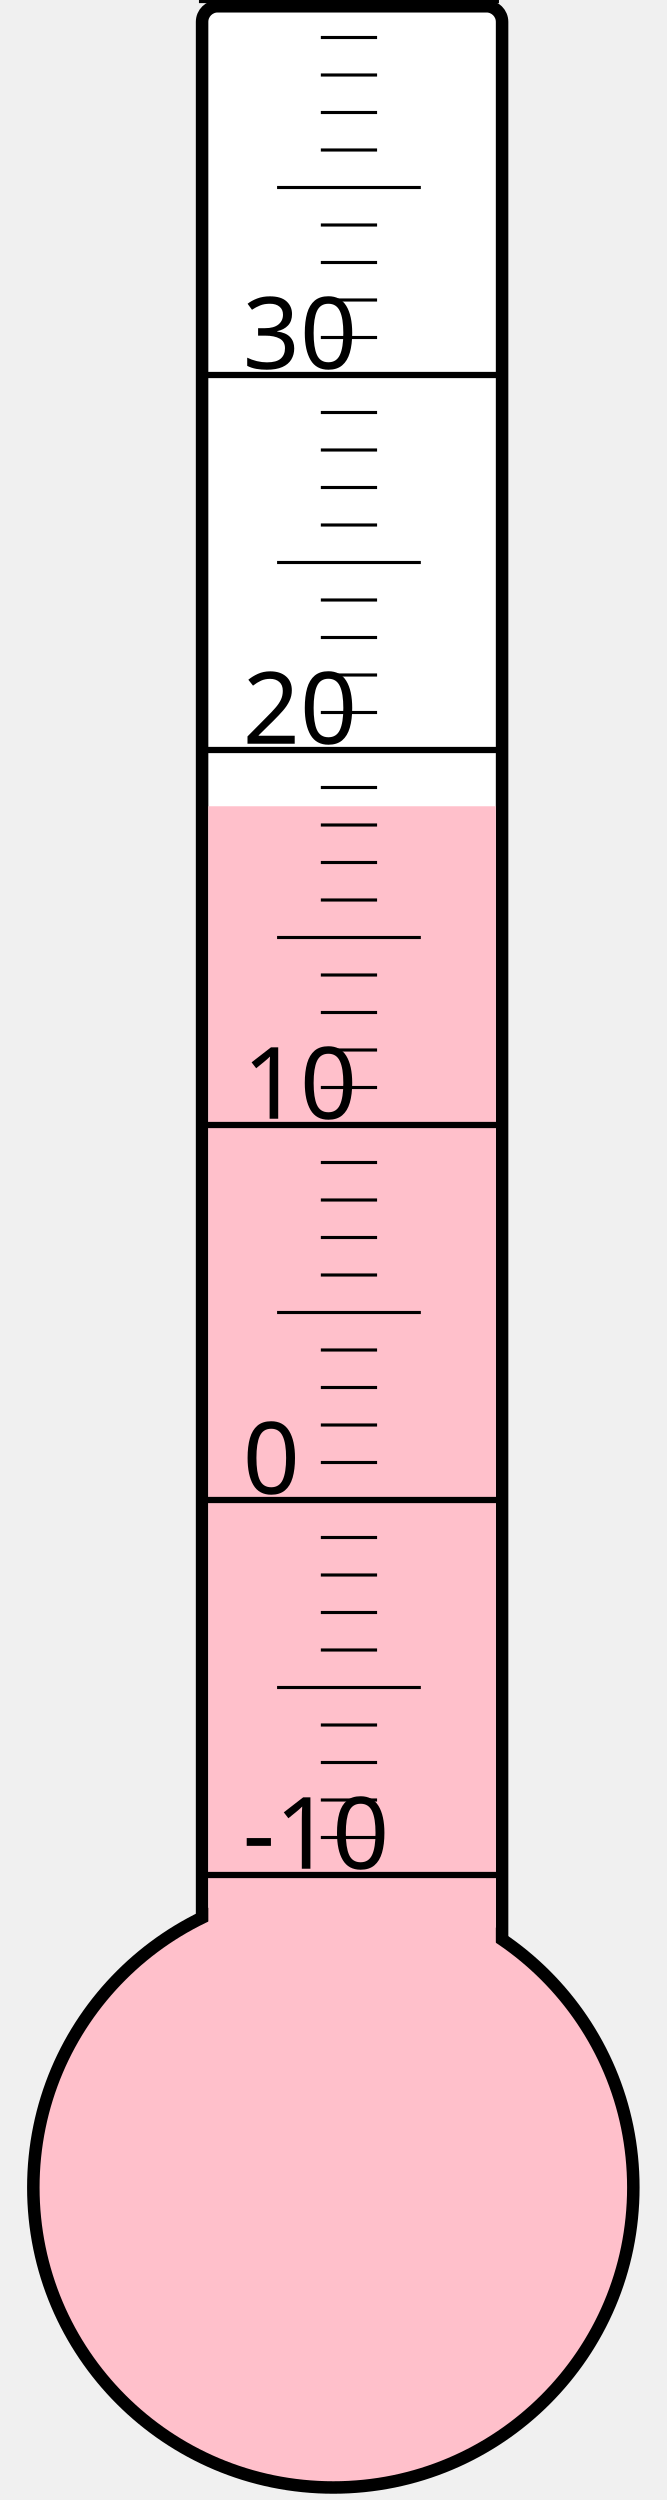
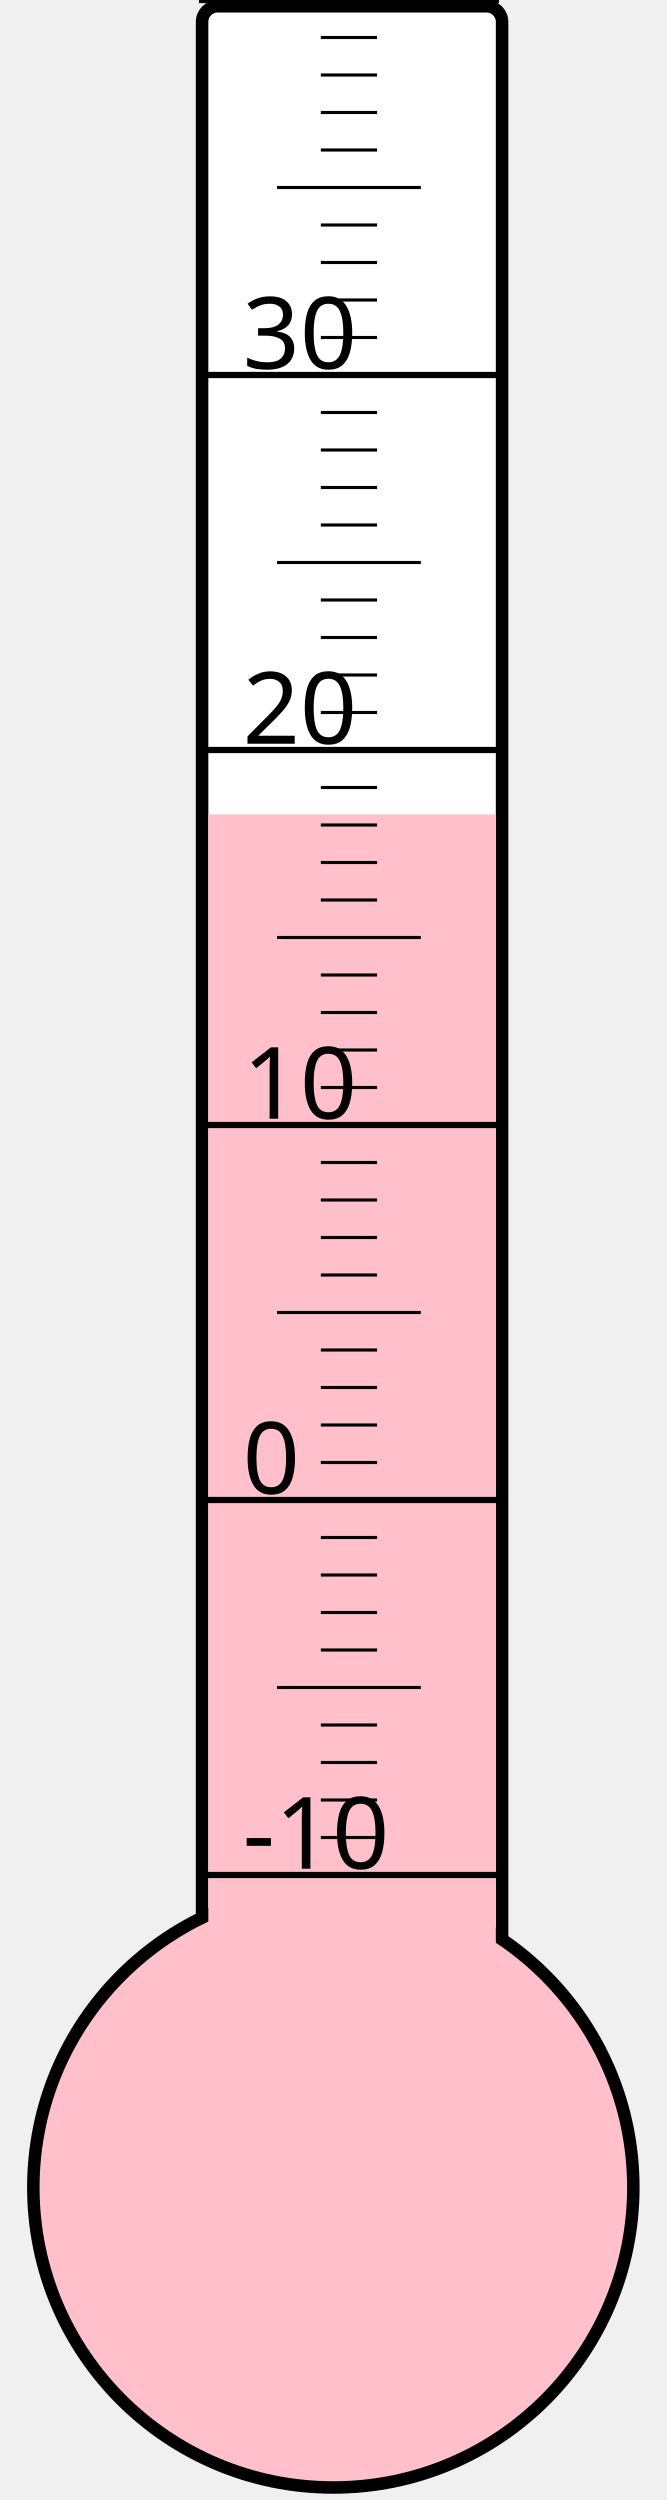
<svg xmlns="http://www.w3.org/2000/svg" width="40px" height="150px" viewBox="0 0 200 800">
  <rect width="200" height="800" x="0" y="0" style="fill: #ffffeb; fill-opacity: 0;" />
  <rect width="96" height="680" x="58" y="2" rx="5" ry="5" style="fill: white; fill-opacity: 1; stroke: black; stroke-width: 4;" />
  <circle cx="100" cy="700" r="96" style="fill: pink; stroke: black; stroke-width: 4;" />
-   <rect width="92" height="442.0" x="60" y="258.0" style="fill: pink; fill-opacity: 1; stroke-width: 0;" />
+   <rect width="92" height="439.375" x="60" y="260.625" style="fill: pink; fill-opacity: 1; stroke-width: 0;" />
  <text x="71" y="598" style="font-family: sans-serif; font-size: 24pt;">-10</text>
  <text x="71" y="478" style="font-family: sans-serif; font-size: 24pt;">0</text>
  <text x="71" y="358" style="font-family: sans-serif; font-size: 24pt;">10</text>
  <text x="71" y="238" style="font-family: sans-serif; font-size: 24pt;">20</text>
  <text x="71" y="118" style="font-family: sans-serif; font-size: 24pt;">30</text>
  <g style="stroke: black;">
    <line x1="57" y1="600" x2="153" y2="600" style="stroke-width: 2;" />
    <line x1="96" y1="588" x2="114" y2="588" style="stroke-width: 1;" />
    <line x1="96" y1="576" x2="114" y2="576" style="stroke-width: 1;" />
    <line x1="96" y1="564" x2="114" y2="564" style="stroke-width: 1;" />
    <line x1="96" y1="552" x2="114" y2="552" style="stroke-width: 1;" />
    <line x1="82" y1="540" x2="128" y2="540" style="stroke-width: 1;" />
    <line x1="96" y1="528" x2="114" y2="528" style="stroke-width: 1;" />
    <line x1="96" y1="516" x2="114" y2="516" style="stroke-width: 1;" />
    <line x1="96" y1="504" x2="114" y2="504" style="stroke-width: 1;" />
    <line x1="96" y1="492" x2="114" y2="492" style="stroke-width: 1;" />
    <line x1="57" y1="480" x2="153" y2="480" style="stroke-width: 2;" />
    <line x1="96" y1="468" x2="114" y2="468" style="stroke-width: 1;" />
    <line x1="96" y1="456" x2="114" y2="456" style="stroke-width: 1;" />
    <line x1="96" y1="444" x2="114" y2="444" style="stroke-width: 1;" />
    <line x1="96" y1="432" x2="114" y2="432" style="stroke-width: 1;" />
    <line x1="82" y1="420" x2="128" y2="420" style="stroke-width: 1;" />
    <line x1="96" y1="408" x2="114" y2="408" style="stroke-width: 1;" />
    <line x1="96" y1="396" x2="114" y2="396" style="stroke-width: 1;" />
    <line x1="96" y1="384" x2="114" y2="384" style="stroke-width: 1;" />
    <line x1="96" y1="372" x2="114" y2="372" style="stroke-width: 1;" />
    <line x1="57" y1="360" x2="153" y2="360" style="stroke-width: 2;" />
    <line x1="96" y1="348" x2="114" y2="348" style="stroke-width: 1;" />
    <line x1="96" y1="336" x2="114" y2="336" style="stroke-width: 1;" />
    <line x1="96" y1="324" x2="114" y2="324" style="stroke-width: 1;" />
    <line x1="96" y1="312" x2="114" y2="312" style="stroke-width: 1;" />
    <line x1="82" y1="300" x2="128" y2="300" style="stroke-width: 1;" />
    <line x1="96" y1="288" x2="114" y2="288" style="stroke-width: 1;" />
    <line x1="96" y1="276" x2="114" y2="276" style="stroke-width: 1;" />
    <line x1="96" y1="264" x2="114" y2="264" style="stroke-width: 1;" />
    <line x1="96" y1="252" x2="114" y2="252" style="stroke-width: 1;" />
    <line x1="57" y1="240" x2="153" y2="240" style="stroke-width: 2;" />
    <line x1="96" y1="228" x2="114" y2="228" style="stroke-width: 1;" />
    <line x1="96" y1="216" x2="114" y2="216" style="stroke-width: 1;" />
    <line x1="96" y1="204" x2="114" y2="204" style="stroke-width: 1;" />
    <line x1="96" y1="192" x2="114" y2="192" style="stroke-width: 1;" />
    <line x1="82" y1="180" x2="128" y2="180" style="stroke-width: 1;" />
    <line x1="96" y1="168" x2="114" y2="168" style="stroke-width: 1;" />
    <line x1="96" y1="156" x2="114" y2="156" style="stroke-width: 1;" />
    <line x1="96" y1="144" x2="114" y2="144" style="stroke-width: 1;" />
    <line x1="96" y1="132" x2="114" y2="132" style="stroke-width: 1;" />
    <line x1="57" y1="120" x2="153" y2="120" style="stroke-width: 2;" />
    <line x1="96" y1="108" x2="114" y2="108" style="stroke-width: 1;" />
    <line x1="96" y1="96" x2="114" y2="96" style="stroke-width: 1;" />
    <line x1="96" y1="84" x2="114" y2="84" style="stroke-width: 1;" />
    <line x1="96" y1="72" x2="114" y2="72" style="stroke-width: 1;" />
    <line x1="82" y1="60" x2="128" y2="60" style="stroke-width: 1;" />
    <line x1="96" y1="48" x2="114" y2="48" style="stroke-width: 1;" />
    <line x1="96" y1="36" x2="114" y2="36" style="stroke-width: 1;" />
    <line x1="96" y1="24" x2="114" y2="24" style="stroke-width: 1;" />
    <line x1="96" y1="12" x2="114" y2="12" style="stroke-width: 1;" />
    <line x1="57" y1="0" x2="153" y2="0" style="stroke-width: 2;" />
  </g>
</svg>
